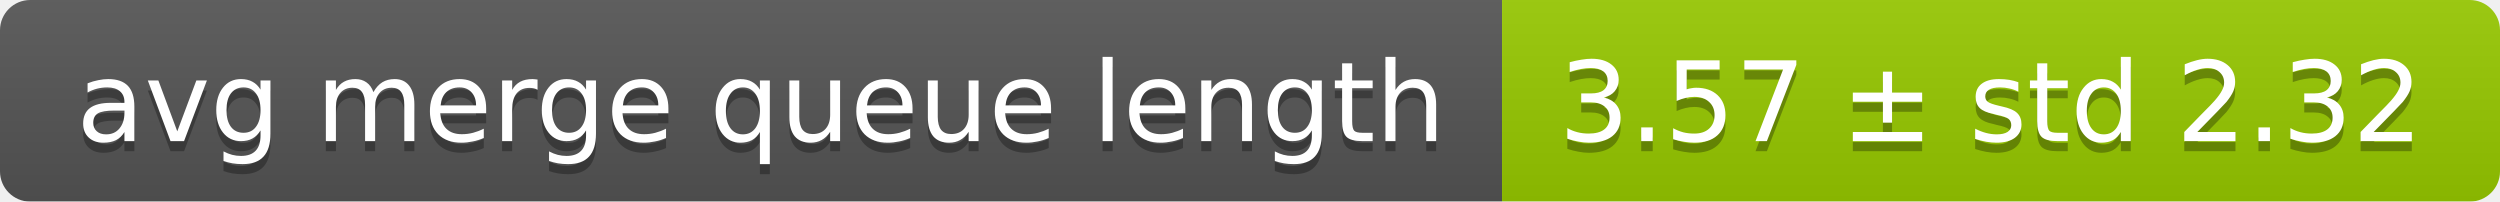
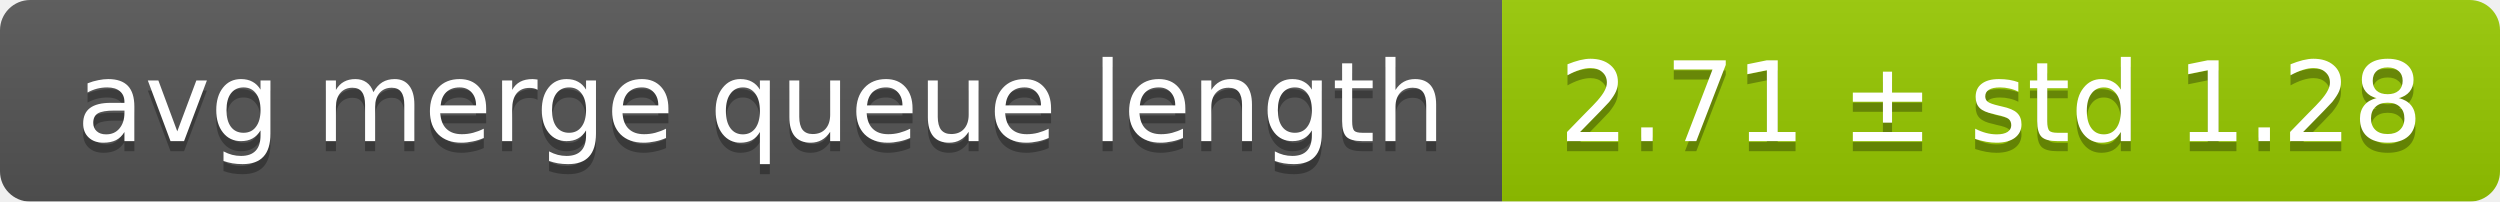
<svg xmlns="http://www.w3.org/2000/svg" width="248" height="20">
  <linearGradient id="smooth" x2="0" y2="100%">
    <stop offset="0" stop-color="#bbb" stop-opacity=".1" />
    <stop offset="1" stop-opacity=".1" />
  </linearGradient>
  <mask id="round">
    <rect width="248" height="20" rx="3" fill="#fff" />
  </mask>
  <g mask="url(#round)">
    <rect width="149" height="20" fill="#555" />
    <rect x="149" width="99" height="20" fill="#97ca00" />
    <rect width="248" height="20" fill="url(#smooth)" />
  </g>
  <g fill="#fff" text-anchor="middle" font-family="DejaVu Sans,Verdana,Geneva,sans-serif" font-size="11">
    <text x="75.5" y="15" fill="#010101" fill-opacity=".3">avg merge queue length</text>
    <text x="75.5" y="14">avg merge queue length</text>
-     <text x="197.5" y="15" fill="#010101" fill-opacity=".3">3.57 ± std 2.32</text>
-     <text x="197.5" y="14">3.57 ± std 2.32</text>
+     <text x="197.5" y="15" fill="#010101" fill-opacity=".3">2.71 ± std 1.28</text>
+     <text x="197.5" y="14">2.71 ± std 1.28</text>
  </g>
</svg>
